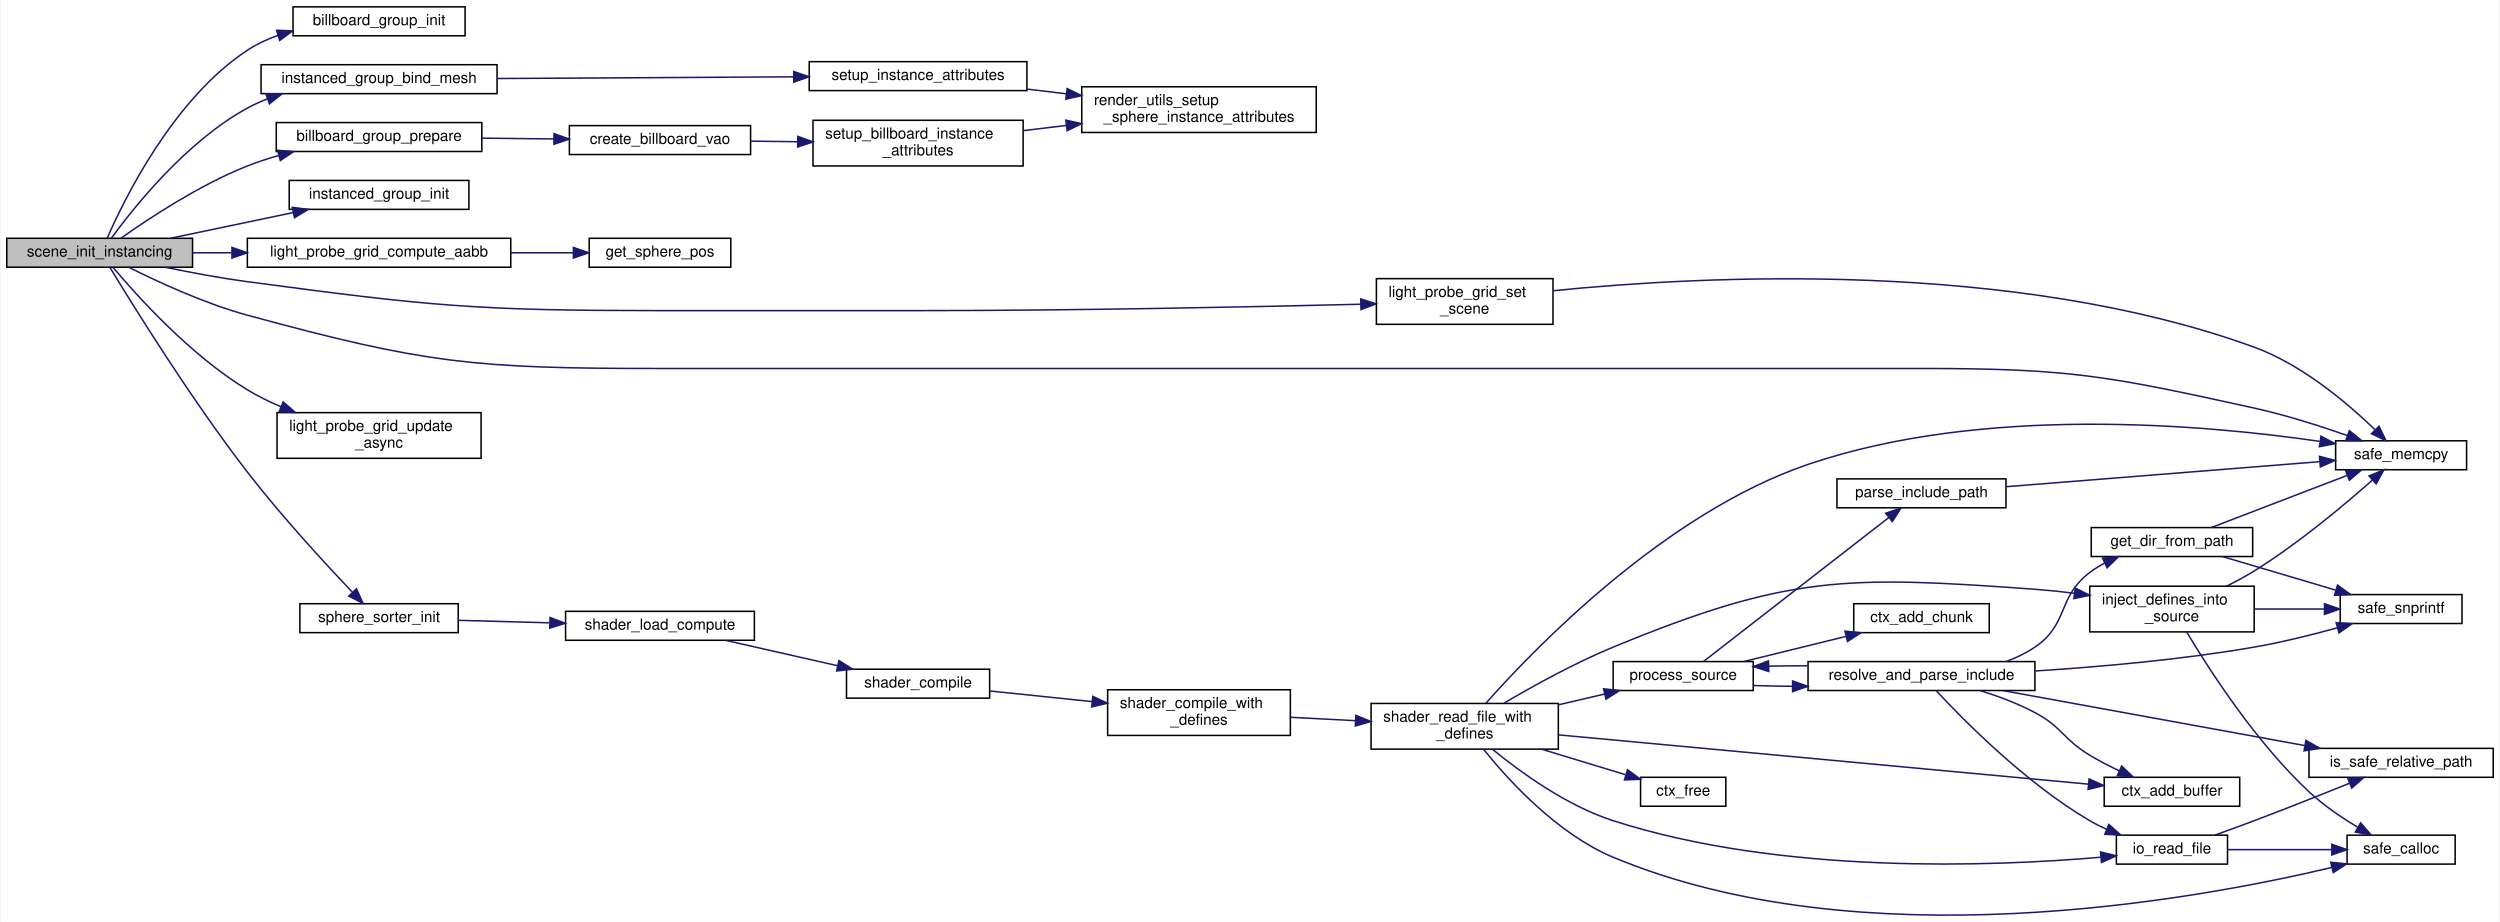
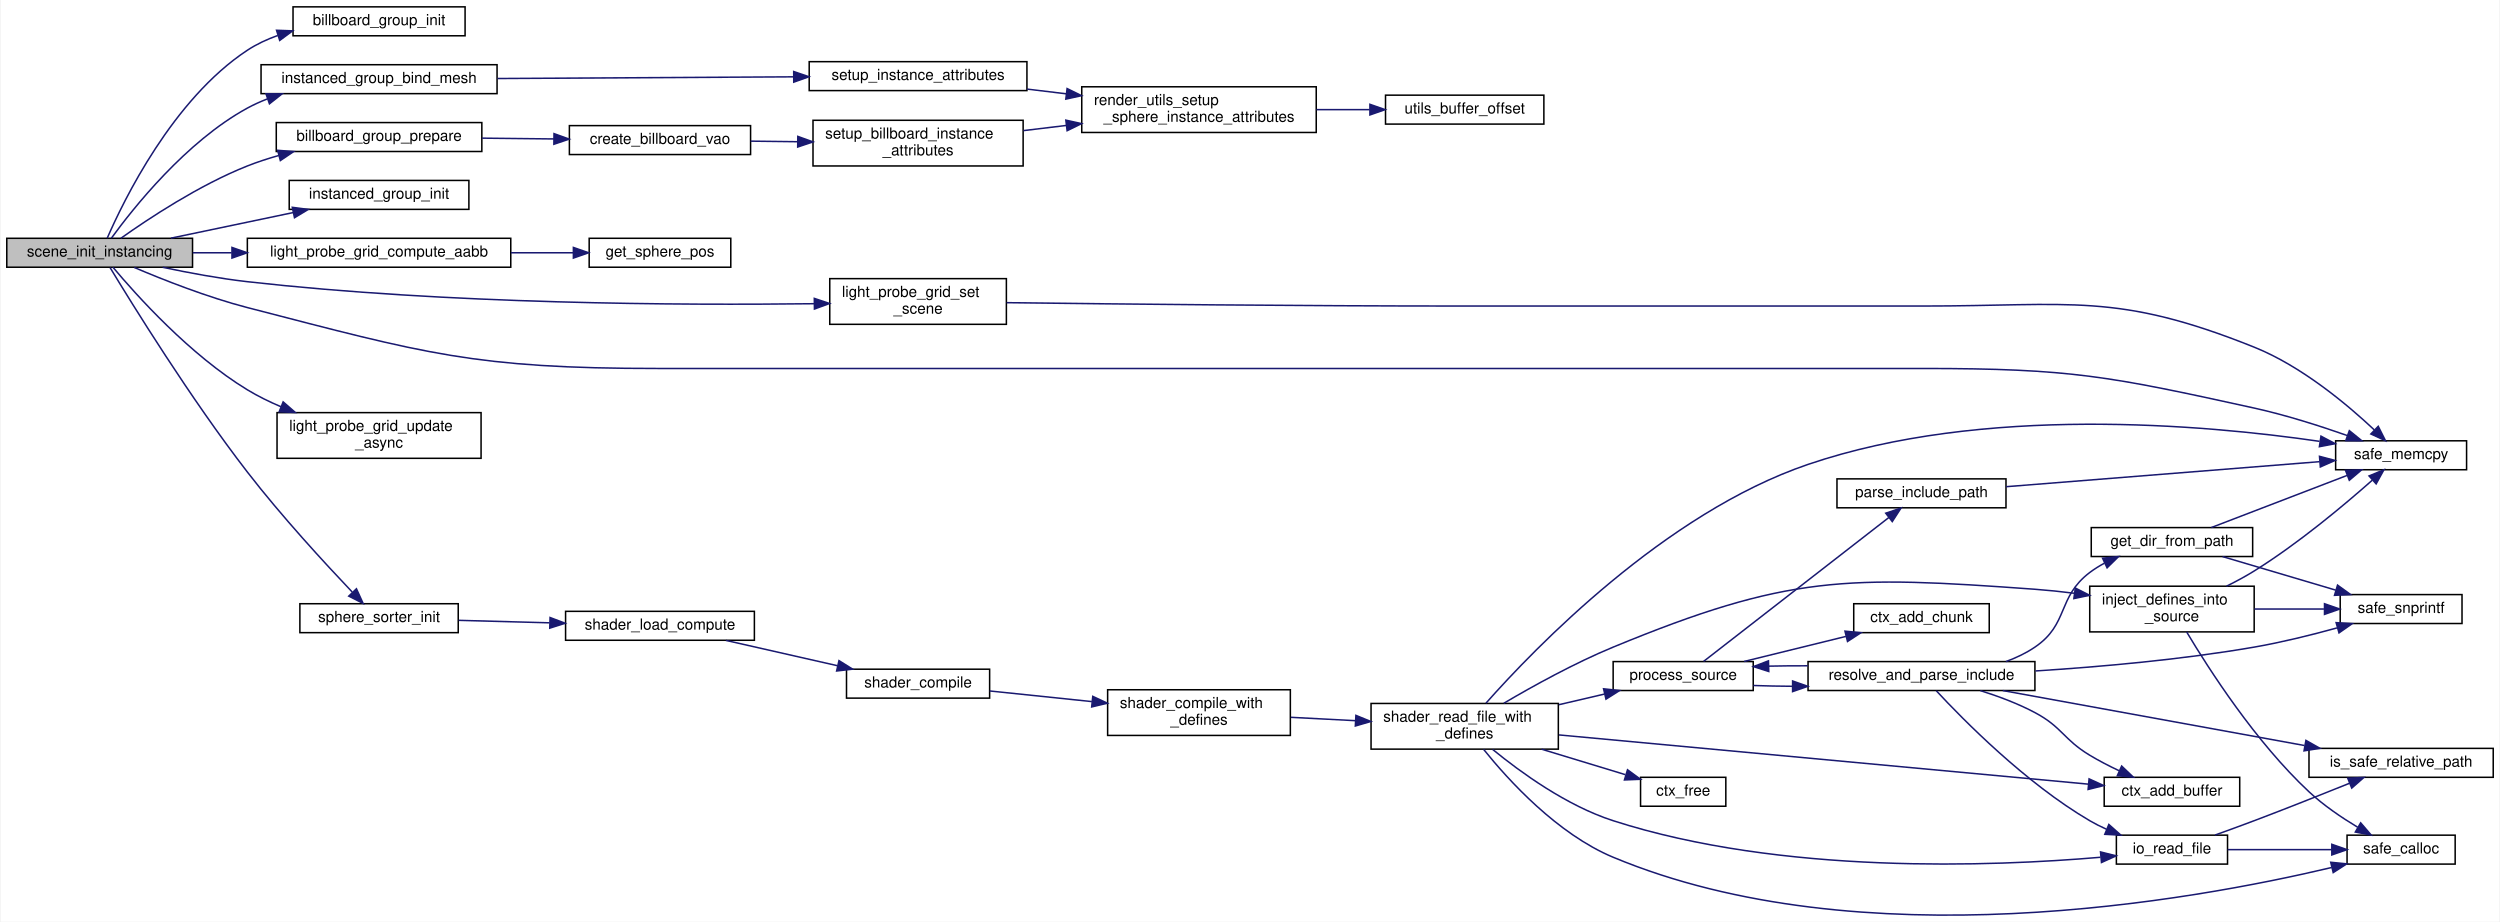
<svg xmlns="http://www.w3.org/2000/svg" xmlns:xlink="http://www.w3.org/1999/xlink" width="1641pt" height="605pt" viewBox="0.00 0.00 1641.00 605.33">
  <g id="graph0" class="graph" transform="scale(1 1) rotate(0) translate(4 601.33)">
    <polygon fill="white" stroke="transparent" points="-4,4 -4,-601.33 1637,-601.33 1637,4 -4,4" />
    <g id="node1" class="node">
      <g id="a_node1">
        <a xlink:title=" ">
          <polygon fill="#bfbfbf" stroke="black" points="0,-425.83 0,-444.83 122,-444.83 122,-425.83 0,-425.83" />
          <text text-anchor="middle" x="61" y="-432.83" font-family="Helvetica,sans-Serif" font-size="10.00">scene_init_instancing</text>
        </a>
      </g>
    </g>
    <g id="node2" class="node">
      <g id="a_node2">
        <a xlink:href="billboard__rendering_8h.html#a2e879f800244b637740be72363feeb04" target="_top" xlink:title="Initializes the billboard group and allocates GPU memory.">
          <polygon fill="white" stroke="black" points="188,-577.83 188,-596.83 301,-596.83 301,-577.83 188,-577.83" />
          <text text-anchor="middle" x="244.5" y="-584.83" font-family="Helvetica,sans-Serif" font-size="10.00">billboard_group_init</text>
        </a>
      </g>
    </g>
    <g id="edge1" class="edge">
      <path fill="none" stroke="midnightblue" d="M65.95,-444.87C76.7,-469.61 109,-536.07 158,-568.33 164.11,-572.35 170.95,-575.53 178.02,-578.05" />
      <polygon fill="midnightblue" stroke="midnightblue" points="177.17,-581.45 187.76,-581.08 179.25,-574.77 177.17,-581.45" />
    </g>
    <g id="node3" class="node">
      <g id="a_node3">
        <a xlink:href="billboard__rendering_8h.html#ac2460cc8c0b2f53a206ac95146ac5923" target="_top" xlink:title="Prepares the VAO by linking a shared quad VBO with internal instance data.">
          <polygon fill="white" stroke="black" points="177,-501.83 177,-520.83 312,-520.83 312,-501.83 177,-501.83" />
          <text text-anchor="middle" x="244.5" y="-508.83" font-family="Helvetica,sans-Serif" font-size="10.00">billboard_group_prepare</text>
        </a>
      </g>
    </g>
    <g id="edge2" class="edge">
      <path fill="none" stroke="midnightblue" d="M74.97,-444.87C92.8,-457.53 126.28,-479.76 158,-492.33 164.61,-494.95 171.66,-497.24 178.76,-499.25" />
      <polygon fill="midnightblue" stroke="midnightblue" points="177.88,-502.63 188.45,-501.8 179.67,-495.87 177.88,-502.63" />
    </g>
-     <g id="node7" class="node">
-       <g id="a_node7">
+     <g id="node8" class="node">
+       <g id="a_node8">
        <a xlink:href="instanced__rendering_8h.html#aefe48e60e9fa48c4ac3a7badb718bec4" target="_top" xlink:title="Binds a procedural mesh (e.g., icosphere) to the instanced group.">
          <polygon fill="white" stroke="black" points="167,-539.83 167,-558.83 322,-558.83 322,-539.83 167,-539.83" />
          <text text-anchor="middle" x="244.5" y="-546.83" font-family="Helvetica,sans-Serif" font-size="10.00">instanced_group_bind_mesh</text>
        </a>
      </g>
    </g>
-     <g id="edge6" class="edge">
+     <g id="edge7" class="edge">
      <path fill="none" stroke="midnightblue" d="M68.7,-444.91C82.82,-464.32 117.66,-508.32 158,-530.33 162.2,-532.62 166.66,-534.63 171.25,-536.41" />
      <polygon fill="midnightblue" stroke="midnightblue" points="170.23,-539.76 180.82,-539.71 172.51,-533.14 170.23,-539.76" />
    </g>
-     <g id="node9" class="node">
-       <g id="a_node9">
+     <g id="node10" class="node">
+       <g id="a_node10">
        <a xlink:href="instanced__rendering_8h.html#aaf6a9f5495e335b448587e24c56c2a77" target="_top" xlink:title="Allocates the instance VBO on the GPU.">
          <polygon fill="white" stroke="black" points="185.5,-463.83 185.5,-482.83 303.5,-482.83 303.5,-463.83 185.5,-463.83" />
          <text text-anchor="middle" x="244.5" y="-470.83" font-family="Helvetica,sans-Serif" font-size="10.00">instanced_group_init</text>
        </a>
      </g>
    </g>
-     <g id="edge9" class="edge">
+     <g id="edge10" class="edge">
      <path fill="none" stroke="midnightblue" d="M107.8,-444.92C132.18,-450.02 162.36,-456.34 188.06,-461.72" />
      <polygon fill="midnightblue" stroke="midnightblue" points="187.52,-465.18 198.03,-463.81 188.96,-458.33 187.52,-465.18" />
    </g>
-     <g id="node10" class="node">
-       <g id="a_node10">
+     <g id="node11" class="node">
+       <g id="a_node11">
        <a xlink:href="light__probes_8h.html#a1b221eea19814ee6e47b8d1ec8a05400" target="_top" xlink:title="Computes the AABB for the grid based on sphere instances.">
          <polygon fill="white" stroke="black" points="158,-425.83 158,-444.83 331,-444.83 331,-425.83 158,-425.83" />
          <text text-anchor="middle" x="244.5" y="-432.83" font-family="Helvetica,sans-Serif" font-size="10.00">light_probe_grid_compute_aabb</text>
        </a>
      </g>
    </g>
-     <g id="edge10" class="edge">
+     <g id="edge11" class="edge">
      <path fill="none" stroke="midnightblue" d="M122.18,-435.33C130.42,-435.33 139.03,-435.33 147.7,-435.33" />
      <polygon fill="midnightblue" stroke="midnightblue" points="147.9,-438.83 157.9,-435.33 147.9,-431.83 147.9,-438.83" />
    </g>
-     <g id="node12" class="node">
-       <g id="a_node12">
-         <a xlink:href="light__probes_8h.html#a7257874abc46a1df3d4a0780083e7a39" target="_top" xlink:title="Updates the scene data used by the grid (copies it).">
-           <polygon fill="white" stroke="black" points="899.5,-388.33 899.5,-418.33 1015.5,-418.33 1015.5,-388.33 899.5,-388.33" />
-           <text text-anchor="start" x="907.5" y="-406.33" font-family="Helvetica,sans-Serif" font-size="10.00">light_probe_grid_set</text>
-           <text text-anchor="middle" x="957.5" y="-395.33" font-family="Helvetica,sans-Serif" font-size="10.00">_scene</text>
-         </a>
-       </g>
-     </g>
-     <g id="edge12" class="edge">
-       <path fill="none" stroke="midnightblue" d="M104.34,-425.76C120.99,-422.31 140.32,-418.69 158,-416.33 277.24,-400.4 307.7,-397.33 428,-397.33 428,-397.33 428,-397.33 599.5,-397.33 700.38,-397.33 817.28,-399.75 889.06,-401.52" />
-       <polygon fill="midnightblue" stroke="midnightblue" points="889.23,-405.02 899.31,-401.77 889.4,-398.03 889.23,-405.02" />
-     </g>
    <g id="node13" class="node">
      <g id="a_node13">
+         <a xlink:href="light__probes_8h.html#a7257874abc46a1df3d4a0780083e7a39" target="_top" xlink:title="Updates the scene data used by the grid (copies it).">
+           <polygon fill="white" stroke="black" points="540.5,-388.33 540.5,-418.33 656.5,-418.33 656.5,-388.33 540.5,-388.33" />
+           <text text-anchor="start" x="548.5" y="-406.33" font-family="Helvetica,sans-Serif" font-size="10.00">light_probe_grid_set</text>
+           <text text-anchor="middle" x="598.5" y="-395.33" font-family="Helvetica,sans-Serif" font-size="10.00">_scene</text>
+         </a>
+       </g>
+     </g>
+     <g id="edge13" class="edge">
+       <path fill="none" stroke="midnightblue" d="M102.41,-425.78C119.46,-422.16 139.6,-418.41 158,-416.33 289.2,-401.51 443.75,-400.78 530.2,-401.87" />
+       <polygon fill="midnightblue" stroke="midnightblue" points="530.35,-405.37 540.39,-402.01 530.44,-398.37 530.35,-405.37" />
+     </g>
+     <g id="node14" class="node">
+       <g id="a_node14">
        <a xlink:href="utils_8h.html#abeb736cfb3c1a73ff0b6c3fabc20b332" target="_top" xlink:title="memcpy wrapper with bounds checking.">
          <polygon fill="white" stroke="black" points="1529.5,-292.83 1529.5,-311.83 1615.5,-311.83 1615.5,-292.83 1529.5,-292.83" />
          <text text-anchor="middle" x="1572.5" y="-299.83" font-family="Helvetica,sans-Serif" font-size="10.00">safe_memcpy</text>
        </a>
      </g>
    </g>
-     <g id="edge15" class="edge">
-       <path fill="none" stroke="midnightblue" d="M80.22,-425.75C99.14,-416.24 129.85,-402.01 158,-394.33 274.74,-362.49 307,-359.33 428,-359.33 428,-359.33 428,-359.33 1258.5,-359.33 1355.85,-359.33 1380.92,-354.23 1476,-333.33 1496.69,-328.78 1519.25,-321.57 1537.25,-315.24" />
+     <g id="edge16" class="edge">
+       <path fill="none" stroke="midnightblue" d="M83.69,-425.68C102.87,-417.52 131.8,-406.1 158,-399.33 275.45,-368.97 306.69,-359.33 428,-359.33 428,-359.33 428,-359.33 1258.5,-359.33 1355.85,-359.33 1380.92,-354.23 1476,-333.33 1496.69,-328.78 1519.25,-321.57 1537.25,-315.24" />
      <polygon fill="midnightblue" stroke="midnightblue" points="1538.5,-318.51 1546.73,-311.84 1536.14,-311.92 1538.5,-318.51" />
    </g>
-     <g id="node14" class="node">
-       <g id="a_node14">
+     <g id="node15" class="node">
+       <g id="a_node15">
        <a xlink:href="light__probes_8h.html#a97344a57a3a68fb6c2e832f1fb3086cd" target="_top" xlink:title="Signals the worker thread to perform an SH update.">
          <polygon fill="white" stroke="black" points="177.5,-300.33 177.5,-330.33 311.5,-330.33 311.5,-300.33 177.5,-300.33" />
          <text text-anchor="start" x="185.5" y="-318.33" font-family="Helvetica,sans-Serif" font-size="10.00">light_probe_grid_update</text>
          <text text-anchor="middle" x="244.5" y="-307.33" font-family="Helvetica,sans-Serif" font-size="10.00">_async</text>
        </a>
      </g>
    </g>
-     <g id="edge14" class="edge">
+     <g id="edge15" class="edge">
      <path fill="none" stroke="midnightblue" d="M69.73,-425.81C84.88,-407.74 120.3,-368.2 158,-345.33 164.88,-341.15 172.43,-337.44 180.11,-334.19" />
      <polygon fill="midnightblue" stroke="midnightblue" points="181.51,-337.4 189.49,-330.44 178.91,-330.9 181.51,-337.4" />
    </g>
-     <g id="node15" class="node">
-       <g id="a_node15">
+     <g id="node16" class="node">
+       <g id="a_node16">
        <a xlink:href="sphere__sorting_8h.html#ac8261ad4dd8402eed788cdcd12116946" target="_top" xlink:title="Allocates internal buffers for the sorter.">
          <polygon fill="white" stroke="black" points="192.5,-185.83 192.5,-204.83 296.5,-204.83 296.5,-185.83 192.5,-185.83" />
          <text text-anchor="middle" x="244.5" y="-192.83" font-family="Helvetica,sans-Serif" font-size="10.00">sphere_sorter_init</text>
        </a>
      </g>
    </g>
-     <g id="edge16" class="edge">
+     <g id="edge17" class="edge">
      <path fill="none" stroke="midnightblue" d="M67.85,-425.57C82.19,-401.86 120.71,-339.59 158,-291.33 180.35,-262.4 209.09,-231.2 226.9,-212.47" />
      <polygon fill="midnightblue" stroke="midnightblue" points="229.65,-214.66 234.04,-205.02 224.59,-209.82 229.65,-214.66" />
    </g>
    <g id="node4" class="node">
      <g id="a_node4">
        <a xlink:href="billboard__rendering_8c.html#a6f624d29c68684f0b1cf6f3627e6b1a4" target="_top" xlink:title=" ">
          <polygon fill="white" stroke="black" points="369.5,-499.83 369.5,-518.83 488.5,-518.83 488.5,-499.83 369.5,-499.83" />
          <text text-anchor="middle" x="429" y="-506.83" font-family="Helvetica,sans-Serif" font-size="10.00">create_billboard_vao</text>
        </a>
      </g>
    </g>
    <g id="edge3" class="edge">
      <path fill="none" stroke="midnightblue" d="M312.16,-510.6C327.53,-510.43 343.9,-510.25 359.36,-510.08" />
      <polygon fill="midnightblue" stroke="midnightblue" points="359.4,-513.58 369.36,-509.97 359.32,-506.58 359.4,-513.58" />
    </g>
    <g id="node5" class="node">
      <g id="a_node5">
        <a xlink:href="billboard__rendering_8c.html#a2658bd993dee45baaf17c77d45bc0d29" target="_top" xlink:title=" ">
          <polygon fill="white" stroke="black" points="529.5,-492.33 529.5,-522.33 667.5,-522.33 667.5,-492.33 529.5,-492.33" />
          <text text-anchor="start" x="537.5" y="-510.33" font-family="Helvetica,sans-Serif" font-size="10.00">setup_billboard_instance</text>
          <text text-anchor="middle" x="598.5" y="-499.33" font-family="Helvetica,sans-Serif" font-size="10.00">_attributes</text>
        </a>
      </g>
    </g>
    <g id="edge4" class="edge">
      <path fill="none" stroke="midnightblue" d="M488.58,-508.63C498.49,-508.51 508.91,-508.38 519.22,-508.26" />
      <polygon fill="midnightblue" stroke="midnightblue" points="519.52,-511.76 529.48,-508.14 519.44,-504.76 519.52,-511.76" />
    </g>
    <g id="node6" class="node">
      <g id="a_node6">
        <a xlink:href="render__utils_8h.html#a5bfd4e31069d2594b6b21ef1970bb578" target="_top" xlink:title="Sets up instance attributes for sphere rendering (Model, Albedo, PBR).">
          <polygon fill="white" stroke="black" points="706,-514.33 706,-544.33 860,-544.33 860,-514.33 706,-514.33" />
          <text text-anchor="start" x="714" y="-532.33" font-family="Helvetica,sans-Serif" font-size="10.00">render_utils_setup</text>
          <text text-anchor="middle" x="783" y="-521.33" font-family="Helvetica,sans-Serif" font-size="10.00">_sphere_instance_attributes</text>
        </a>
      </g>
    </g>
    <g id="edge5" class="edge">
      <path fill="none" stroke="midnightblue" d="M667.72,-515.55C676.86,-516.65 686.34,-517.8 695.74,-518.93" />
      <polygon fill="midnightblue" stroke="midnightblue" points="695.55,-522.43 705.9,-520.15 696.39,-515.48 695.55,-522.43" />
    </g>
-     <g id="node8" class="node">
-       <g id="a_node8">
+     <g id="node7" class="node">
+       <g id="a_node7">
+         <a xlink:href="utils_8h.html#ae197851a258ffbaf4a1d82ee9a3a03ab" target="_top" xlink:title="Helper to securely cast an integer offset to a pointer, often used for VBO/EBO byte offsets.">
+           <polygon fill="white" stroke="black" points="905.5,-519.83 905.5,-538.83 1009.5,-538.83 1009.5,-519.83 905.5,-519.83" />
+           <text text-anchor="middle" x="957.5" y="-526.83" font-family="Helvetica,sans-Serif" font-size="10.00">utils_buffer_offset</text>
+         </a>
+       </g>
+     </g>
+     <g id="edge6" class="edge">
+       <path fill="none" stroke="midnightblue" d="M860.16,-529.33C871.84,-529.33 883.77,-529.33 895.08,-529.33" />
+       <polygon fill="midnightblue" stroke="midnightblue" points="895.26,-532.83 905.26,-529.33 895.26,-525.83 895.26,-532.83" />
+     </g>
+     <g id="node9" class="node">
+       <g id="a_node9">
        <a xlink:href="instanced__rendering_8c.html#aa88eb21789dac1f6d953aa3ebc40b21f" target="_top" xlink:title=" ">
          <polygon fill="white" stroke="black" points="527,-541.83 527,-560.83 670,-560.83 670,-541.83 527,-541.83" />
          <text text-anchor="middle" x="598.5" y="-548.83" font-family="Helvetica,sans-Serif" font-size="10.00">setup_instance_attributes</text>
        </a>
      </g>
    </g>
-     <g id="edge7" class="edge">
+     <g id="edge8" class="edge">
      <path fill="none" stroke="midnightblue" d="M322.31,-549.76C379.75,-550.09 458.12,-550.54 516.54,-550.87" />
      <polygon fill="midnightblue" stroke="midnightblue" points="516.82,-554.37 526.84,-550.93 516.86,-547.37 516.82,-554.37" />
    </g>
-     <g id="edge8" class="edge">
+     <g id="edge9" class="edge">
      <path fill="none" stroke="midnightblue" d="M670.06,-542.82C678.49,-541.8 687.18,-540.76 695.8,-539.72" />
      <polygon fill="midnightblue" stroke="midnightblue" points="696.37,-543.18 705.88,-538.5 695.53,-536.23 696.37,-543.18" />
    </g>
-     <g id="node11" class="node">
-       <g id="a_node11">
+     <g id="node12" class="node">
+       <g id="a_node12">
        <a xlink:href="light__probes_8c.html#a1b4f94a86c083d61f890fda97ef2fe16" target="_top" xlink:title=" ">
          <polygon fill="white" stroke="black" points="382.5,-425.83 382.5,-444.83 475.5,-444.83 475.5,-425.83 382.5,-425.83" />
          <text text-anchor="middle" x="429" y="-432.83" font-family="Helvetica,sans-Serif" font-size="10.00">get_sphere_pos</text>
        </a>
      </g>
    </g>
-     <g id="edge11" class="edge">
+     <g id="edge12" class="edge">
      <path fill="none" stroke="midnightblue" d="M331.14,-435.33C345.02,-435.33 359.08,-435.33 372.02,-435.33" />
      <polygon fill="midnightblue" stroke="midnightblue" points="372.13,-438.83 382.13,-435.33 372.13,-431.83 372.13,-438.83" />
    </g>
-     <g id="edge13" class="edge">
-       <path fill="none" stroke="midnightblue" d="M1015.76,-410.41C1113.52,-420.27 1317.41,-430.97 1476,-373.33 1507.66,-361.82 1537.72,-336.18 1555.39,-319.07" />
-       <polygon fill="midnightblue" stroke="midnightblue" points="1557.98,-321.42 1562.59,-311.89 1553.04,-316.47 1557.98,-321.42" />
-     </g>
-     <g id="node16" class="node">
-       <g id="a_node16">
+     <g id="edge14" class="edge">
+       <path fill="none" stroke="midnightblue" d="M656.69,-402.55C727.19,-401.66 850.67,-400.33 956.5,-400.33 956.5,-400.33 956.5,-400.33 1258.5,-400.33 1355.91,-400.33 1385.59,-409.58 1476,-373.33 1507.1,-360.86 1537.12,-335.7 1554.95,-318.93" />
+       <polygon fill="midnightblue" stroke="midnightblue" points="1557.48,-321.35 1562.24,-311.89 1552.62,-316.31 1557.48,-321.35" />
+     </g>
+     <g id="node17" class="node">
+       <g id="a_node17">
        <a xlink:href="shader_8h.html#a261eeb4f63e33c6cf31350b32eb97ff9" target="_top" xlink:title="Helper to load a compute program from disk.">
          <polygon fill="white" stroke="black" points="367,-180.83 367,-199.83 491,-199.83 491,-180.83 367,-180.83" />
          <text text-anchor="middle" x="429" y="-187.83" font-family="Helvetica,sans-Serif" font-size="10.00">shader_load_compute</text>
        </a>
      </g>
    </g>
-     <g id="edge17" class="edge">
+     <g id="edge18" class="edge">
      <path fill="none" stroke="midnightblue" d="M296.82,-193.92C315.32,-193.41 336.54,-192.83 356.44,-192.29" />
      <polygon fill="midnightblue" stroke="midnightblue" points="356.81,-195.78 366.71,-192.01 356.62,-188.78 356.81,-195.78" />
    </g>
-     <g id="node17" class="node">
-       <g id="a_node17">
+     <g id="node18" class="node">
+       <g id="a_node18">
        <a xlink:href="shader_8c.html#a8e2f3d3cd026d62964de6bc23968a5cd" target="_top" xlink:title="Compiles a single shader stage from a file.">
          <polygon fill="white" stroke="black" points="551.5,-142.83 551.5,-161.83 645.5,-161.83 645.5,-142.83 551.5,-142.83" />
          <text text-anchor="middle" x="598.5" y="-149.83" font-family="Helvetica,sans-Serif" font-size="10.00">shader_compile</text>
        </a>
      </g>
    </g>
-     <g id="edge18" class="edge">
+     <g id="edge19" class="edge">
      <path fill="none" stroke="midnightblue" d="M472.27,-180.74C494.57,-175.68 522.12,-169.43 545.7,-164.08" />
      <polygon fill="midnightblue" stroke="midnightblue" points="546.56,-167.47 555.54,-161.85 545.01,-160.65 546.56,-167.47" />
    </g>
-     <g id="node18" class="node">
-       <g id="a_node18">
+     <g id="node19" class="node">
+       <g id="a_node19">
        <a xlink:href="shader_8c.html#a8b4891ad6e8e695bcad3defa570ac5a9" target="_top" xlink:title=" ">
          <polygon fill="white" stroke="black" points="723,-118.33 723,-148.33 843,-148.33 843,-118.33 723,-118.33" />
          <text text-anchor="start" x="731" y="-136.33" font-family="Helvetica,sans-Serif" font-size="10.00">shader_compile_with</text>
          <text text-anchor="middle" x="783" y="-125.33" font-family="Helvetica,sans-Serif" font-size="10.00">_defines</text>
        </a>
      </g>
    </g>
-     <g id="edge19" class="edge">
+     <g id="edge20" class="edge">
      <path fill="none" stroke="midnightblue" d="M645.55,-147.53C665.88,-145.42 690.21,-142.88 712.66,-140.55" />
      <polygon fill="midnightblue" stroke="midnightblue" points="713.24,-144 722.83,-139.49 712.52,-137.04 713.24,-144" />
    </g>
-     <g id="node19" class="node">
-       <g id="a_node19">
+     <g id="node20" class="node">
+       <g id="a_node20">
        <a xlink:href="shader_8c.html#af23bbd523d928bb8a9d43c19a3a3dc82" target="_top" xlink:title=" ">
          <polygon fill="white" stroke="black" points="896,-109.33 896,-139.33 1019,-139.33 1019,-109.33 896,-109.33" />
          <text text-anchor="start" x="904" y="-127.33" font-family="Helvetica,sans-Serif" font-size="10.00">shader_read_file_with</text>
          <text text-anchor="middle" x="957.5" y="-116.33" font-family="Helvetica,sans-Serif" font-size="10.00">_defines</text>
        </a>
      </g>
    </g>
-     <g id="edge20" class="edge">
+     <g id="edge21" class="edge">
      <path fill="none" stroke="midnightblue" d="M843.36,-130.23C857.01,-129.52 871.65,-128.75 885.73,-128.02" />
      <polygon fill="midnightblue" stroke="midnightblue" points="886.05,-131.51 895.85,-127.49 885.68,-124.52 886.05,-131.51" />
    </g>
-     <g id="edge44" class="edge">
+     <g id="edge45" class="edge">
      <path fill="none" stroke="midnightblue" d="M971.48,-139.53C1003.19,-175.32 1088.87,-264.3 1183,-296.33 1297.66,-335.35 1442.6,-322.58 1518.93,-311.48" />
      <polygon fill="midnightblue" stroke="midnightblue" points="1519.87,-314.88 1529.24,-309.93 1518.83,-307.96 1519.87,-314.88" />
    </g>
-     <g id="node20" class="node">
-       <g id="a_node20">
+     <g id="node21" class="node">
+       <g id="a_node21">
        <a xlink:href="shader_8c.html#a66f86edf5f10c44d07a691cd2c138f35" target="_top" xlink:title=" ">
          <polygon fill="white" stroke="black" points="1377.5,-71.83 1377.5,-90.83 1466.5,-90.83 1466.5,-71.83 1377.5,-71.83" />
          <text text-anchor="middle" x="1422" y="-78.83" font-family="Helvetica,sans-Serif" font-size="10.00">ctx_add_buffer</text>
        </a>
      </g>
    </g>
-     <g id="edge21" class="edge">
+     <g id="edge22" class="edge">
      <path fill="none" stroke="midnightblue" d="M1019.44,-118.66C1110.42,-110.2 1280.33,-94.41 1367.06,-86.34" />
      <polygon fill="midnightblue" stroke="midnightblue" points="1367.58,-89.81 1377.21,-85.4 1366.93,-82.84 1367.58,-89.81" />
    </g>
-     <g id="node21" class="node">
-       <g id="a_node21">
+     <g id="node22" class="node">
+       <g id="a_node22">
        <a xlink:href="shader_8c.html#a576159e7078a0f92b5e3739cd6b9248c" target="_top" xlink:title=" ">
          <polygon fill="white" stroke="black" points="1073,-71.83 1073,-90.83 1129,-90.83 1129,-71.83 1073,-71.83" />
          <text text-anchor="middle" x="1101" y="-78.83" font-family="Helvetica,sans-Serif" font-size="10.00">ctx_free</text>
        </a>
      </g>
    </g>
-     <g id="edge22" class="edge">
+     <g id="edge23" class="edge">
      <path fill="none" stroke="midnightblue" d="M1007.99,-109.29C1026.07,-103.79 1046.2,-97.68 1063.01,-92.57" />
      <polygon fill="midnightblue" stroke="midnightblue" points="1064.44,-95.79 1072.99,-89.53 1062.41,-89.09 1064.44,-95.79" />
    </g>
-     <g id="node22" class="node">
-       <g id="a_node22">
+     <g id="node23" class="node">
+       <g id="a_node23">
        <a xlink:href="shader_8c.html#a93ac1374538580c09782a98c15fae5fe" target="_top" xlink:title=" ">
          <polygon fill="white" stroke="black" points="1368,-186.33 1368,-216.33 1476,-216.33 1476,-186.33 1368,-186.33" />
          <text text-anchor="start" x="1376" y="-204.33" font-family="Helvetica,sans-Serif" font-size="10.00">inject_defines_into</text>
          <text text-anchor="middle" x="1422" y="-193.33" font-family="Helvetica,sans-Serif" font-size="10.00">_source</text>
        </a>
      </g>
    </g>
-     <g id="edge23" class="edge">
+     <g id="edge24" class="edge">
      <path fill="none" stroke="midnightblue" d="M983.2,-139.47C1002.3,-150.73 1029.67,-165.87 1055,-176.33 1169.87,-223.73 1208.06,-223.33 1332,-214.33 1340.4,-213.72 1349.2,-212.79 1357.87,-211.7" />
      <polygon fill="midnightblue" stroke="midnightblue" points="1358.51,-215.15 1367.96,-210.36 1357.58,-208.21 1358.51,-215.15" />
    </g>
-     <g id="node23" class="node">
-       <g id="a_node23">
+     <g id="node24" class="node">
+       <g id="a_node24">
        <a xlink:href="utils_8h.html#aa17d18069f6b28bc27de7af0f1961171" target="_top" xlink:title="calloc wrapper with zero-size check.">
          <polygon fill="white" stroke="black" points="1537,-33.83 1537,-52.83 1608,-52.83 1608,-33.83 1537,-33.83" />
          <text text-anchor="middle" x="1572.5" y="-40.83" font-family="Helvetica,sans-Serif" font-size="10.00">safe_calloc</text>
        </a>
      </g>
    </g>
-     <g id="edge43" class="edge">
+     <g id="edge44" class="edge">
      <path fill="none" stroke="midnightblue" d="M969.92,-109.18C986.24,-88.88 1018.34,-53.62 1055,-38.33 1217.54,29.47 1434.66,-9.7 1526.96,-31.61" />
      <polygon fill="midnightblue" stroke="midnightblue" points="1526.27,-35.04 1536.81,-34 1527.91,-28.24 1526.27,-35.04" />
    </g>
-     <g id="node25" class="node">
-       <g id="a_node25">
+     <g id="node26" class="node">
+       <g id="a_node26">
        <a xlink:href="io_8h.html#abc65c80f0bd0b33e7cf1128e6b0731cb" target="_top" xlink:title="Reads an entire file into a null-terminated string.">
          <polygon fill="white" stroke="black" points="1385.5,-33.83 1385.5,-52.83 1458.5,-52.83 1458.5,-33.83 1385.5,-33.83" />
          <text text-anchor="middle" x="1422" y="-40.83" font-family="Helvetica,sans-Serif" font-size="10.00">io_read_file</text>
        </a>
      </g>
    </g>
-     <g id="edge27" class="edge">
+     <g id="edge28" class="edge">
      <path fill="none" stroke="midnightblue" d="M975.9,-109.11C994.18,-94.14 1024.48,-72.15 1055,-62.33 1165.46,-26.76 1304.3,-32.23 1375.02,-38.31" />
      <polygon fill="midnightblue" stroke="midnightblue" points="1375.08,-41.83 1385.36,-39.25 1375.71,-34.86 1375.08,-41.83" />
    </g>
-     <g id="node27" class="node">
-       <g id="a_node27">
+     <g id="node28" class="node">
+       <g id="a_node28">
        <a xlink:href="shader_8c.html#a3aeeed571399ca7ff98bc7dc73ca8d05" target="_top" xlink:title=" ">
          <polygon fill="white" stroke="black" points="1055,-147.83 1055,-166.83 1147,-166.83 1147,-147.83 1055,-147.83" />
          <text text-anchor="middle" x="1101" y="-154.83" font-family="Helvetica,sans-Serif" font-size="10.00">process_source</text>
        </a>
      </g>
    </g>
-     <g id="edge30" class="edge">
+     <g id="edge31" class="edge">
      <path fill="none" stroke="midnightblue" d="M1019.33,-138.51C1029.34,-140.85 1039.61,-143.24 1049.34,-145.51" />
      <polygon fill="midnightblue" stroke="midnightblue" points="1048.7,-148.96 1059.24,-147.82 1050.29,-142.14 1048.7,-148.96" />
    </g>
-     <g id="edge25" class="edge">
+     <g id="edge26" class="edge">
      <path fill="none" stroke="midnightblue" d="M1457.83,-216.34C1464.01,-219.4 1470.3,-222.78 1476,-226.33 1504.87,-244.28 1535.06,-269.58 1553.58,-285.97" />
      <polygon fill="midnightblue" stroke="midnightblue" points="1551.43,-288.75 1561.22,-292.81 1556.1,-283.53 1551.43,-288.75" />
    </g>
-     <g id="edge24" class="edge">
+     <g id="edge25" class="edge">
      <path fill="none" stroke="midnightblue" d="M1431.64,-186.31C1446.06,-162.15 1476.91,-114.05 1512,-81.33 1521.5,-72.47 1533.33,-64.43 1543.93,-58.06" />
      <polygon fill="midnightblue" stroke="midnightblue" points="1545.94,-60.94 1552.84,-52.9 1542.43,-54.88 1545.94,-60.94" />
    </g>
-     <g id="node24" class="node">
-       <g id="a_node24">
+     <g id="node25" class="node">
+       <g id="a_node25">
        <a xlink:href="utils_8h.html#aca6393fbdcd75a7379484de0a7604136" target="_top" xlink:title="Safe wrapper around vsnprintf to format strings with bounds checking.">
          <polygon fill="white" stroke="black" points="1532.5,-191.83 1532.5,-210.83 1612.5,-210.83 1612.5,-191.83 1532.5,-191.83" />
          <text text-anchor="middle" x="1572.5" y="-198.83" font-family="Helvetica,sans-Serif" font-size="10.00">safe_snprintf</text>
        </a>
      </g>
    </g>
-     <g id="edge26" class="edge">
+     <g id="edge27" class="edge">
      <path fill="none" stroke="midnightblue" d="M1476.19,-201.33C1491.06,-201.33 1507.15,-201.33 1521.81,-201.33" />
      <polygon fill="midnightblue" stroke="midnightblue" points="1522.19,-204.83 1532.19,-201.33 1522.19,-197.83 1522.19,-204.83" />
    </g>
-     <g id="edge29" class="edge">
+     <g id="edge30" class="edge">
      <path fill="none" stroke="midnightblue" d="M1458.57,-43.33C1479.09,-43.33 1505.07,-43.33 1526.95,-43.33" />
      <polygon fill="midnightblue" stroke="midnightblue" points="1526.99,-46.83 1536.99,-43.33 1526.99,-39.83 1526.99,-46.83" />
    </g>
-     <g id="node26" class="node">
-       <g id="a_node26">
+     <g id="node27" class="node">
+       <g id="a_node27">
        <a xlink:href="utils_8h.html#a520044f64f3253a0c6842b6f80b4e6d1" target="_top" xlink:title="Validates a relative path to prevent arbitrary file access.">
          <polygon fill="white" stroke="black" points="1512,-90.83 1512,-109.83 1633,-109.83 1633,-90.83 1512,-90.83" />
          <text text-anchor="middle" x="1572.5" y="-97.83" font-family="Helvetica,sans-Serif" font-size="10.00">is_safe_relative_path</text>
        </a>
      </g>
    </g>
-     <g id="edge28" class="edge">
+     <g id="edge29" class="edge">
      <path fill="none" stroke="midnightblue" d="M1450.3,-52.91C1458.58,-55.87 1467.68,-59.18 1476,-62.33 1496.94,-70.24 1520.29,-79.53 1538.66,-86.94" />
      <polygon fill="midnightblue" stroke="midnightblue" points="1537.46,-90.22 1548.04,-90.73 1540.08,-83.74 1537.46,-90.22" />
    </g>
-     <g id="node28" class="node">
-       <g id="a_node28">
+     <g id="node29" class="node">
+       <g id="a_node29">
        <a xlink:href="shader_8c.html#acf4c6444de4fe1143933a96b4bc54baa" target="_top" xlink:title=" ">
          <polygon fill="white" stroke="black" points="1213,-185.83 1213,-204.83 1302,-204.83 1302,-185.83 1213,-185.83" />
          <text text-anchor="middle" x="1257.5" y="-192.83" font-family="Helvetica,sans-Serif" font-size="10.00">ctx_add_chunk</text>
        </a>
      </g>
    </g>
-     <g id="edge31" class="edge">
+     <g id="edge32" class="edge">
      <path fill="none" stroke="midnightblue" d="M1140.99,-166.92C1161.28,-171.91 1186.29,-178.06 1207.85,-183.36" />
      <polygon fill="midnightblue" stroke="midnightblue" points="1207.25,-186.82 1217.79,-185.81 1208.92,-180.02 1207.25,-186.82" />
    </g>
-     <g id="node29" class="node">
-       <g id="a_node29">
+     <g id="node30" class="node">
+       <g id="a_node30">
        <a xlink:href="shader_8c.html#ab28223fc5ff7013eba098f91f683ad15" target="_top" xlink:title=" ">
          <polygon fill="white" stroke="black" points="1202,-267.83 1202,-286.83 1313,-286.83 1313,-267.83 1202,-267.83" />
          <text text-anchor="middle" x="1257.5" y="-274.83" font-family="Helvetica,sans-Serif" font-size="10.00">parse_include_path</text>
        </a>
      </g>
    </g>
-     <g id="edge32" class="edge">
+     <g id="edge33" class="edge">
      <path fill="none" stroke="midnightblue" d="M1114.38,-166.94C1140.94,-187.57 1203.59,-236.23 1236.11,-261.49" />
      <polygon fill="midnightblue" stroke="midnightblue" points="1234.01,-264.29 1244.06,-267.66 1238.31,-258.77 1234.01,-264.29" />
    </g>
-     <g id="node30" class="node">
-       <g id="a_node30">
+     <g id="node31" class="node">
+       <g id="a_node31">
        <a xlink:href="shader_8c.html#ac15799adabb256a48435e8b899baae35" target="_top" xlink:title=" ">
          <polygon fill="white" stroke="black" points="1183,-147.83 1183,-166.83 1332,-166.83 1332,-147.83 1183,-147.83" />
          <text text-anchor="middle" x="1257.5" y="-154.83" font-family="Helvetica,sans-Serif" font-size="10.00">resolve_and_parse_include</text>
        </a>
      </g>
    </g>
-     <g id="edge34" class="edge">
+     <g id="edge35" class="edge">
      <path fill="none" stroke="midnightblue" d="M1147.1,-151.13C1155.26,-150.83 1163.99,-150.66 1172.84,-150.6" />
      <polygon fill="midnightblue" stroke="midnightblue" points="1172.86,-154.1 1182.85,-150.58 1172.85,-147.1 1172.86,-154.1" />
    </g>
-     <g id="edge33" class="edge">
+     <g id="edge34" class="edge">
      <path fill="none" stroke="midnightblue" d="M1313.02,-281.68C1370.9,-286.3 1461.73,-293.56 1518.87,-298.12" />
      <polygon fill="midnightblue" stroke="midnightblue" points="1518.89,-301.64 1529.13,-298.94 1519.45,-294.66 1518.89,-301.64" />
    </g>
-     <g id="edge35" class="edge">
+     <g id="edge36" class="edge">
      <path fill="none" stroke="midnightblue" d="M1296.16,-147.77C1307.99,-144.06 1320.86,-139.25 1332,-133.33 1349.9,-123.82 1350.65,-115.8 1368,-105.33 1374.04,-101.68 1380.73,-98.24 1387.27,-95.15" />
      <polygon fill="midnightblue" stroke="midnightblue" points="1388.97,-98.23 1396.65,-90.92 1386.09,-91.85 1388.97,-98.23" />
    </g>
-     <g id="edge42" class="edge">
+     <g id="edge43" class="edge">
      <path fill="none" stroke="midnightblue" d="M1332.39,-160.68C1374.67,-163.37 1428.57,-168.11 1476,-176.33 1494.04,-179.45 1513.65,-184.32 1530.39,-188.94" />
      <polygon fill="midnightblue" stroke="midnightblue" points="1529.82,-192.41 1540.39,-191.76 1531.72,-185.68 1529.82,-192.41" />
    </g>
-     <g id="edge39" class="edge">
+     <g id="edge40" class="edge">
      <path fill="none" stroke="midnightblue" d="M1267.24,-147.65C1284.7,-128.83 1325.86,-86.99 1368,-62.33 1371.46,-60.3 1375.17,-58.44 1378.97,-56.74" />
      <polygon fill="midnightblue" stroke="midnightblue" points="1380.55,-59.87 1388.47,-52.84 1377.89,-53.39 1380.55,-59.87" />
    </g>
-     <g id="edge40" class="edge">
+     <g id="edge41" class="edge">
      <path fill="none" stroke="midnightblue" d="M1310.89,-147.79C1365.48,-137.85 1450.99,-122.27 1509.05,-111.7" />
      <polygon fill="midnightblue" stroke="midnightblue" points="1509.99,-115.09 1519.2,-109.85 1508.74,-108.2 1509.99,-115.09" />
    </g>
-     <g id="edge41" class="edge">
+     <g id="edge42" class="edge">
      <path fill="none" stroke="midnightblue" d="M1182.85,-164.07C1174.27,-164.1 1165.63,-164.02 1157.36,-163.83" />
      <polygon fill="midnightblue" stroke="midnightblue" points="1157.2,-160.32 1147.1,-163.53 1157,-167.32 1157.2,-160.32" />
    </g>
-     <g id="node31" class="node">
-       <g id="a_node31">
+     <g id="node32" class="node">
+       <g id="a_node32">
        <a xlink:href="shader_8c.html#af175eada3763b4ece51e0344ee4a0da0" target="_top" xlink:title=" ">
          <polygon fill="white" stroke="black" points="1369,-235.83 1369,-254.83 1475,-254.83 1475,-235.83 1369,-235.83" />
          <text text-anchor="middle" x="1422" y="-242.83" font-family="Helvetica,sans-Serif" font-size="10.00">get_dir_from_path</text>
        </a>
      </g>
    </g>
-     <g id="edge36" class="edge">
+     <g id="edge37" class="edge">
      <path fill="none" stroke="midnightblue" d="M1312.94,-166.83C1319.68,-169.3 1326.22,-172.41 1332,-176.33 1354.38,-191.48 1346.47,-208.99 1368,-225.33 1371,-227.6 1374.28,-229.64 1377.7,-231.47" />
      <polygon fill="midnightblue" stroke="midnightblue" points="1376.42,-234.73 1386.96,-235.82 1379.4,-228.4 1376.42,-234.73" />
    </g>
-     <g id="edge37" class="edge">
+     <g id="edge38" class="edge">
      <path fill="none" stroke="midnightblue" d="M1447.86,-254.87C1472.27,-264.24 1509.72,-278.61 1537.01,-289.09" />
      <polygon fill="midnightblue" stroke="midnightblue" points="1535.97,-292.44 1546.56,-292.76 1538.48,-285.9 1535.97,-292.44" />
    </g>
-     <g id="edge38" class="edge">
+     <g id="edge39" class="edge">
      <path fill="none" stroke="midnightblue" d="M1455.22,-235.78C1477.02,-229.32 1506.02,-220.73 1529.6,-213.74" />
      <polygon fill="midnightblue" stroke="midnightblue" points="1530.75,-217.05 1539.34,-210.86 1528.76,-210.34 1530.75,-217.05" />
    </g>
  </g>
</svg>
